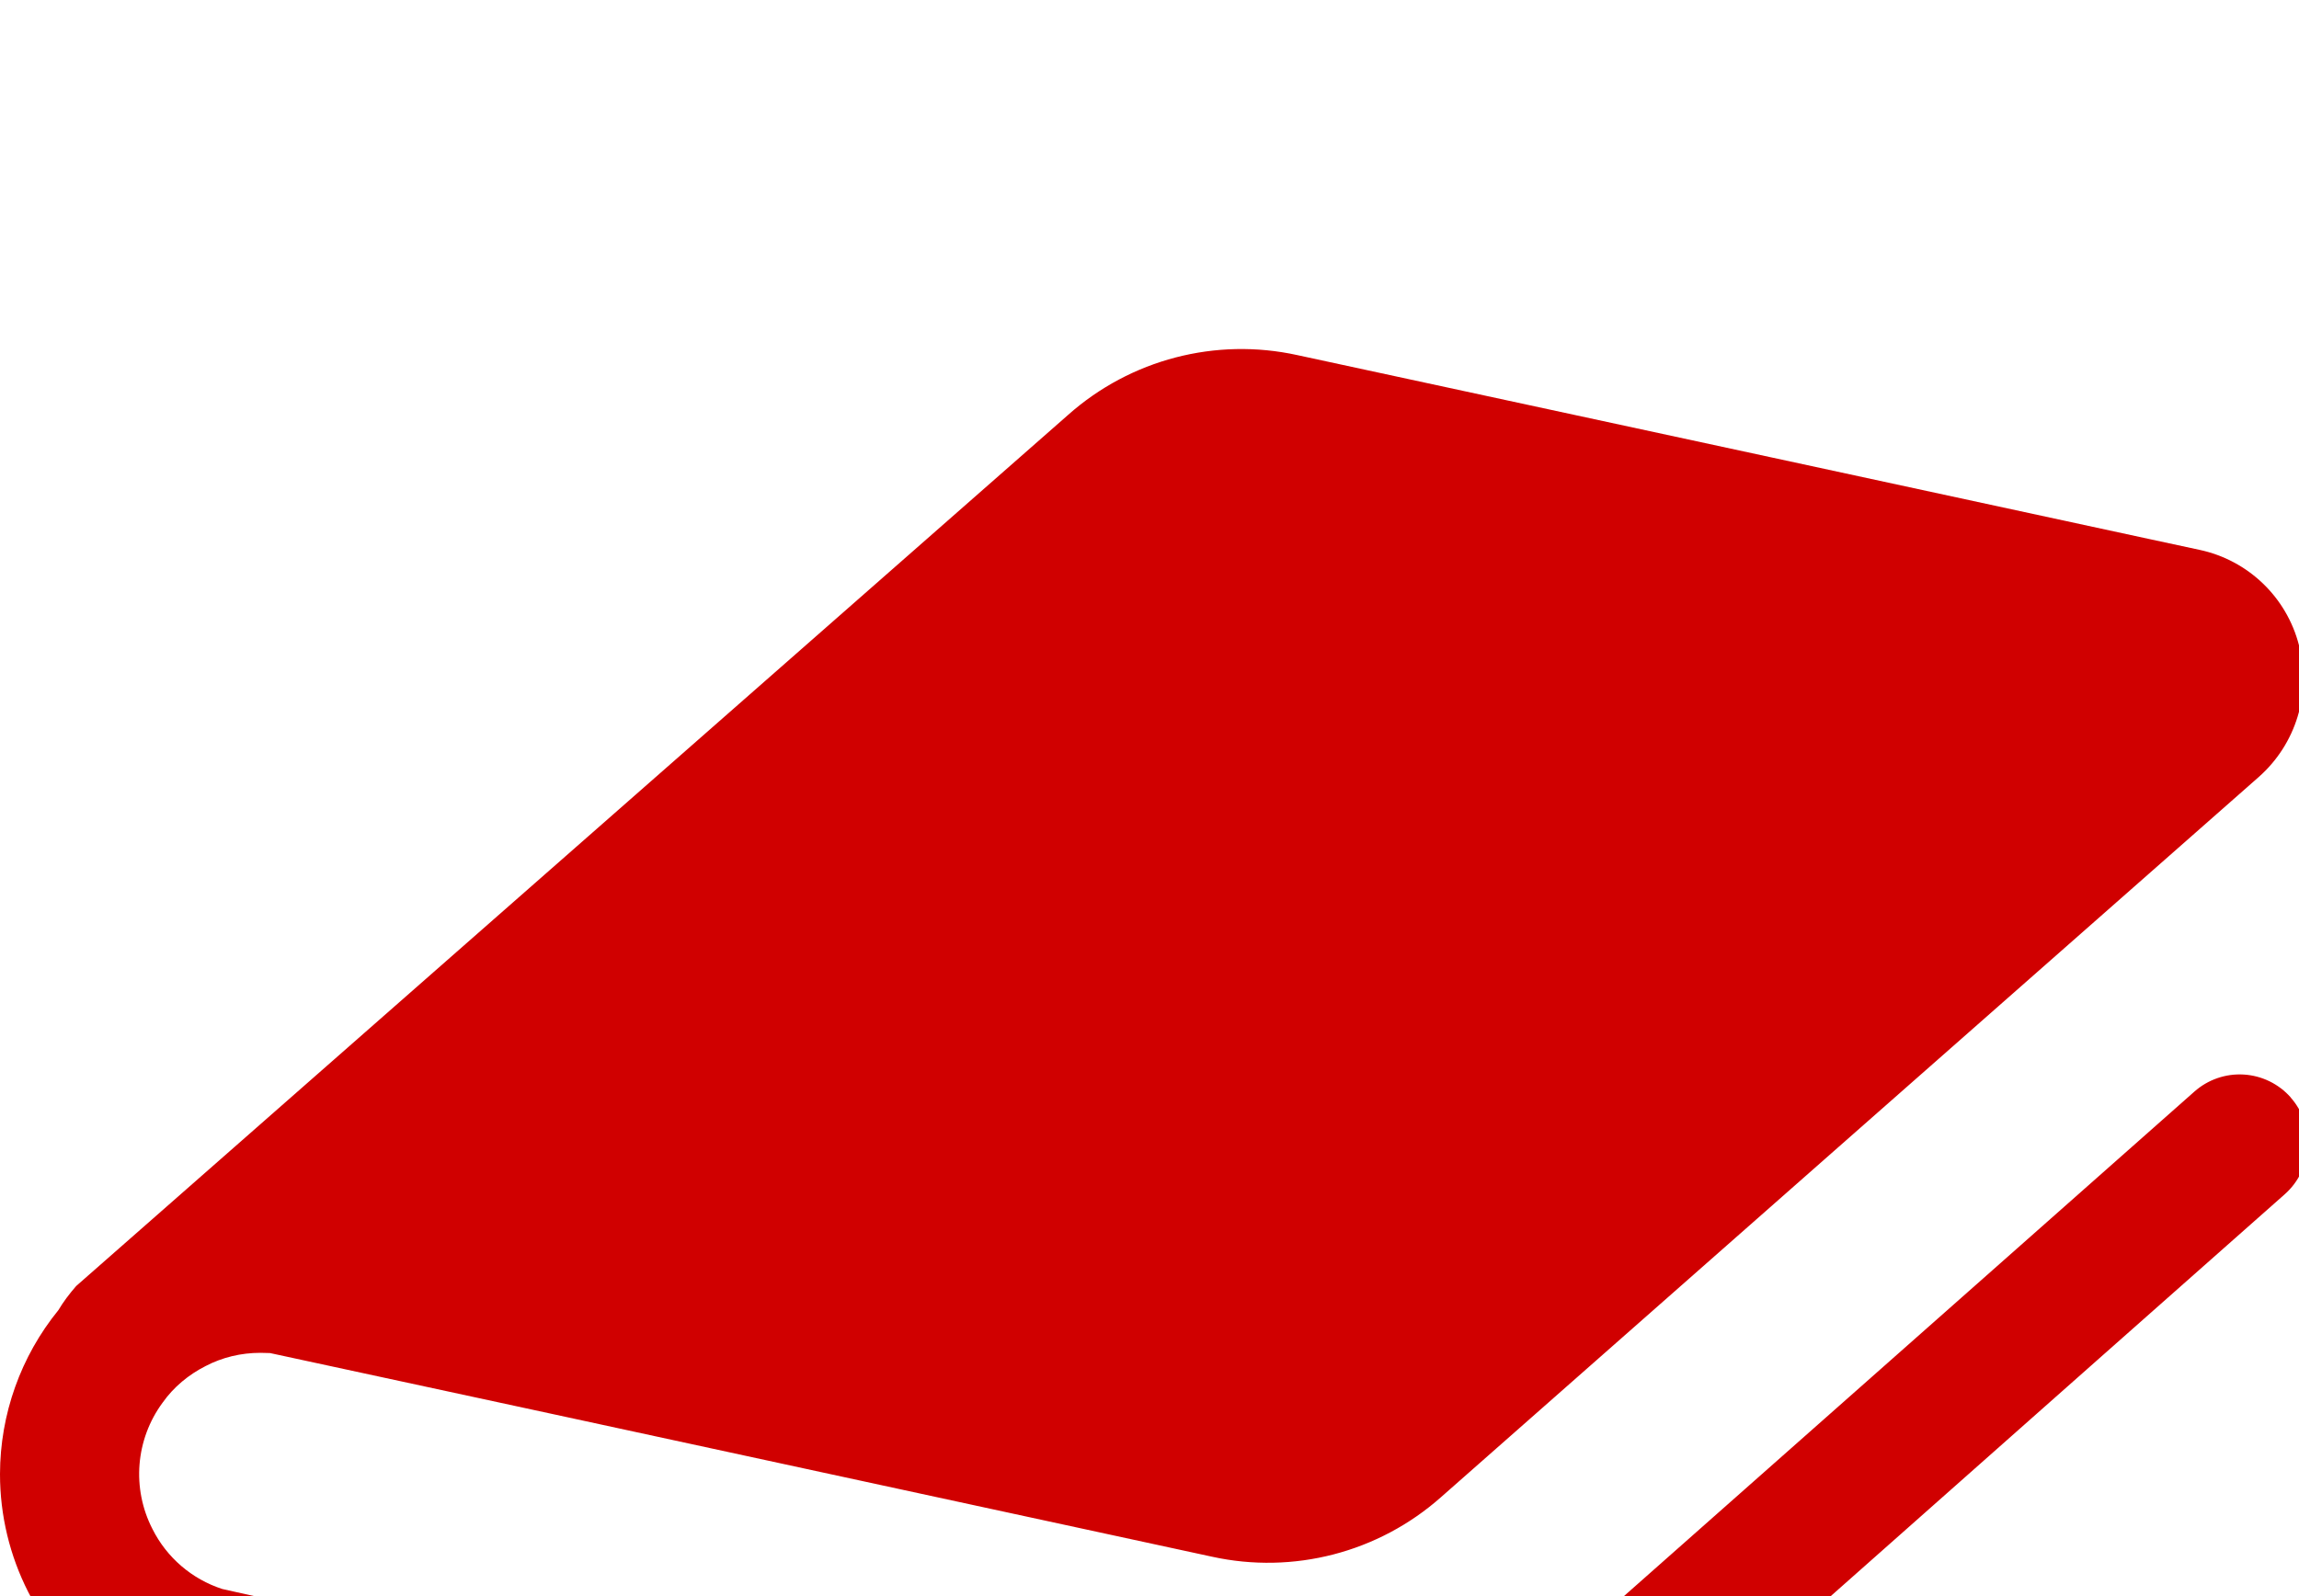
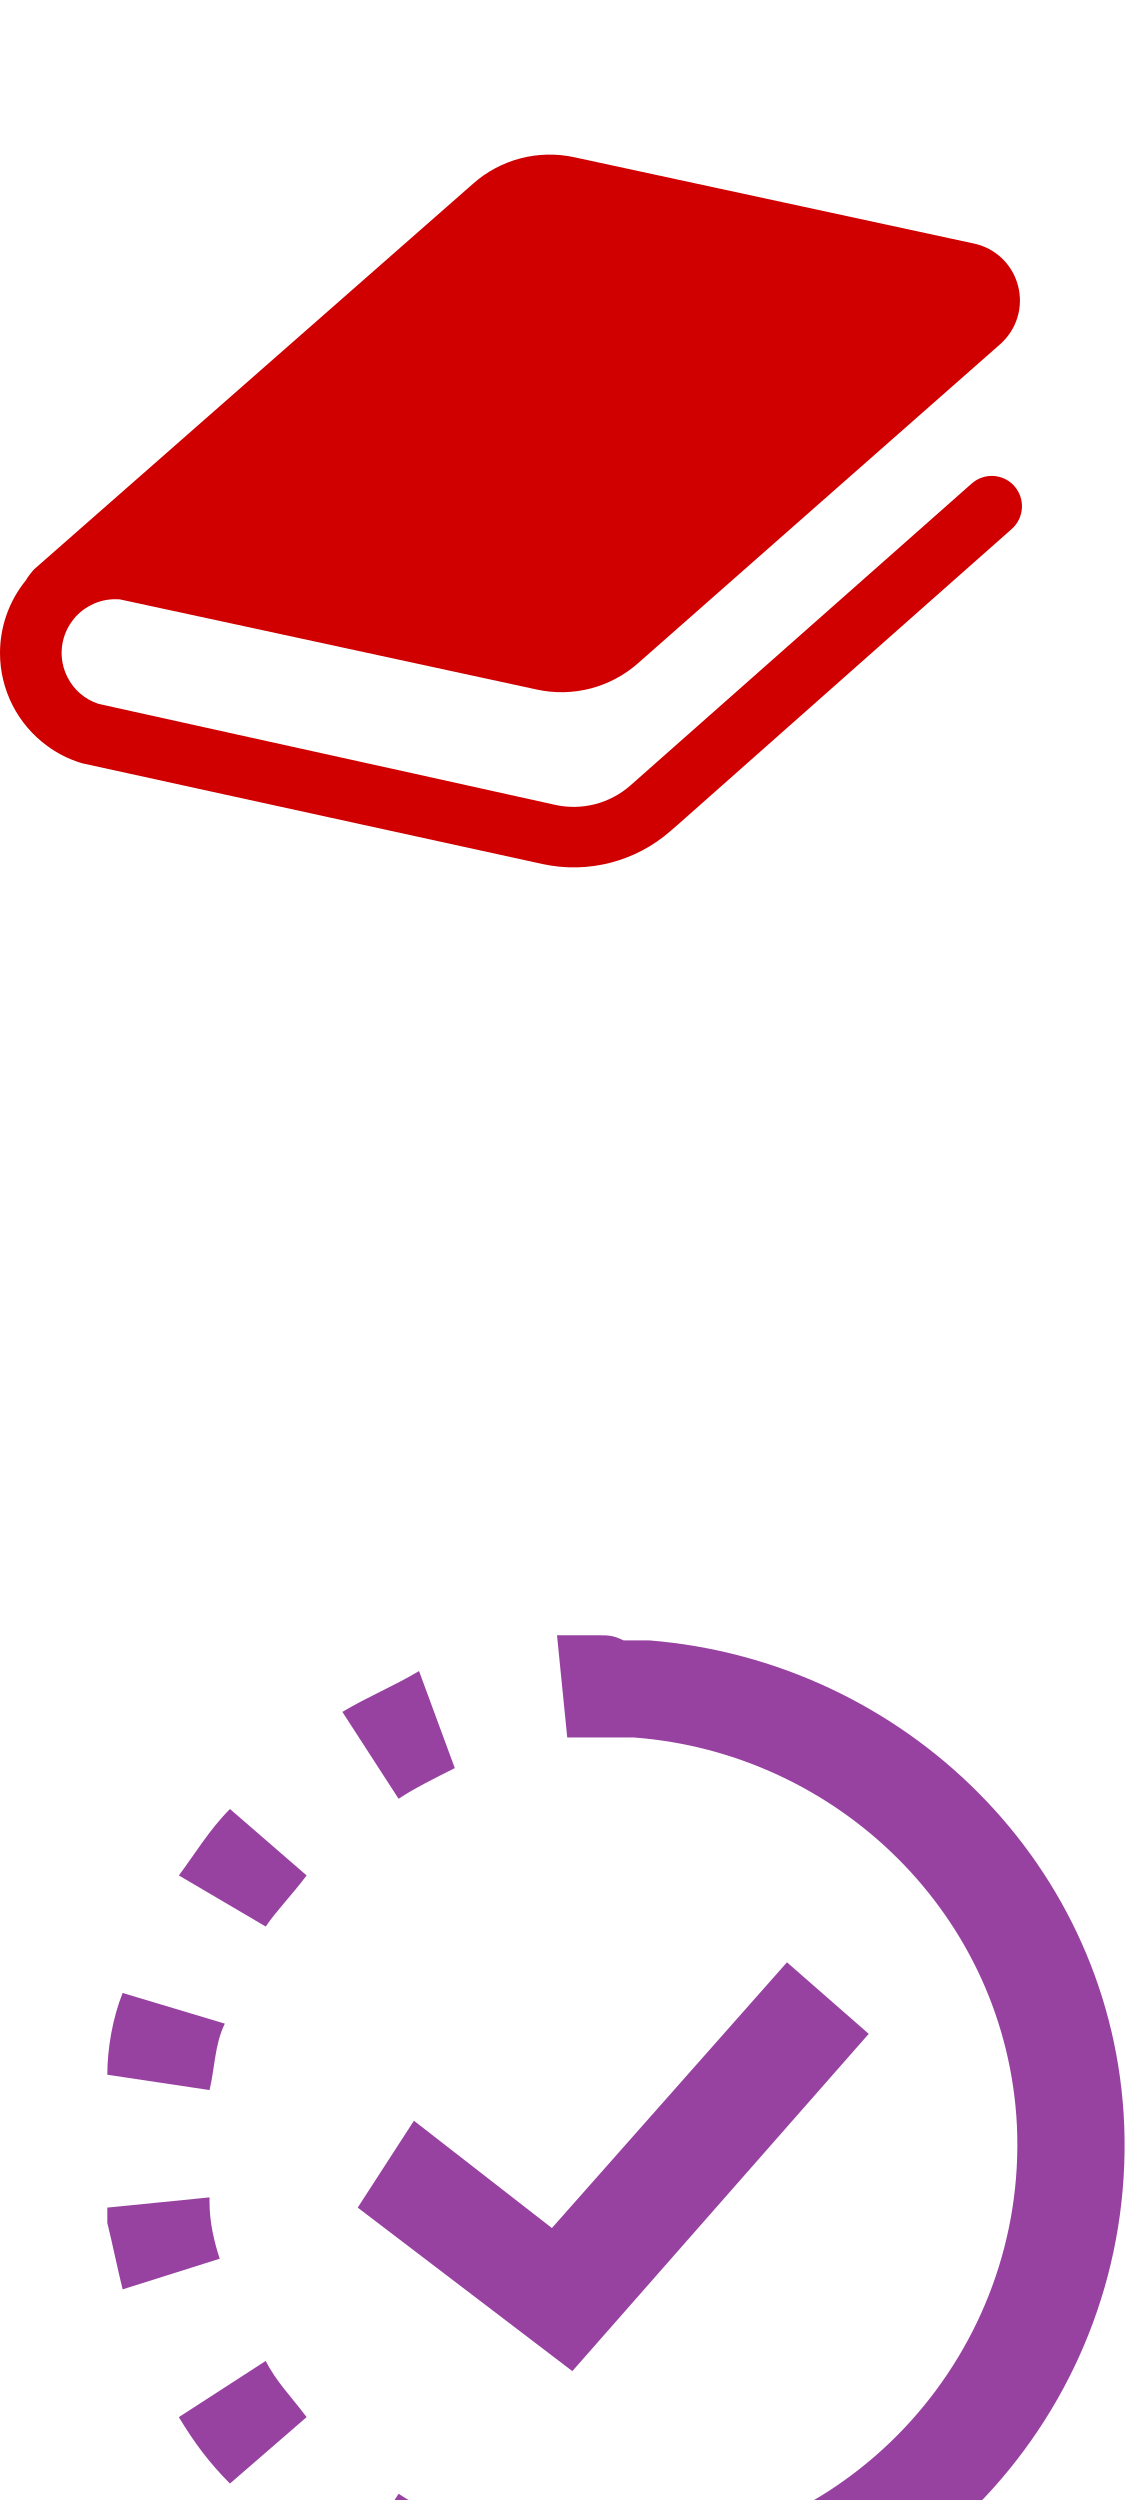
<svg xmlns="http://www.w3.org/2000/svg" xmlns:xlink="http://www.w3.org/1999/xlink">
  <symbol id="icon-book" viewBox="0 0 20 20">
    <path d="M19.85 9.512a.591.591 0 00-.835-.05l-1.745 1.544-4.93 4.361a1.68 1.68 0 01-1.468.385l-2.817-.624-3.402-.751-2.386-.528-.341-.076a1.033 1.033 0 01-.605-.52 1.043 1.043 0 01.088-1.095c.096-.136.226-.243.372-.317.145-.076.308-.115.475-.115l.084.002 2.46.531 5.702 1.234a2.261 2.261 0 001.985-.516l3.507-3.09 3.58-3.153c.322-.285.457-.726.348-1.14a1.134 1.134 0 00-.862-.828l-.446-.096-3.253-.703-4.119-.889a2.26 2.26 0 00-1.985.517L3.755 8.428 2.1 9.882.66 11.147c-.059.068-.11.135-.154.209A2.257 2.257 0 000 12.776 2.252 2.252 0 00.928 14.6c.192.141.412.254.652.328l.026.008 2.51.55 2.377.52 4.127.903a2.873 2.873 0 002.504-.65l.142-.123 4.9-4.34 1.633-1.445a.595.595 0 00.05-.839z" fill="#D00000" />
  </symbol>
+   <symbol id="icon-project" viewBox="0 0 24 24">
+     <path fill="#9741a1" d="M11.7 2h-.2-.6l.2 2h1.3c4 .3 7.3 3.5 7.5 7.6.2 4.4-3.2 8.2-7.6 8.4h-1.2l-.1 2H12.7c5.4-.4 9.5-5 9.3-10.4-.2-5.1-4.3-9.1-9.3-9.5h-.5c-.2-.1-.3-.1-.5-.1zm-3.5.7c-.5.3-1 .5-1.5.8l1.1 1.7c.3-.2.7-.4 1.1-.6l-.7-1.9zM4.5 5.4c-.4.4-.7.9-1 1.3l1.7 1c.2-.3.5-.6.8-1L4.5 5.4zm10.9 3l-4.6 5.2-2.7-2.1L7 13.2l4.2 3.2L17 9.8l-1.6-1.4zM2.4 9c-.2.5-.3 1.1-.3 1.6l2 .3c.1-.4.1-.9.3-1.3l-2-.6zm1.7 4l-2 .2v.3c.1.4.2.9.3 1.3l1.9-.6c-.1-.3-.2-.7-.2-1.1V13zm1.1 3.2l-1.7 1.1c.3.5.6.9 1 1.3L6 17.3c-.3-.4-.6-.7-.8-1.1zm2.6 2.6l-1.1 1.7c.5.3 1 .5 1.5.8l.8-1.8c-.5-.3-.9-.5-1.2-.7z" />
+   </symbol>
  <view id="icon-book-view" viewBox="0 0 20 20" />
+   <view id="icon-project-view" viewBox="0 30 24 24" />
  <use xlink:href="#icon-book" x="0" y="0" width="20" height="20" />
+   <use xlink:href="#icon-project" x="0" y="30" width="24" height="24" />
</svg>
